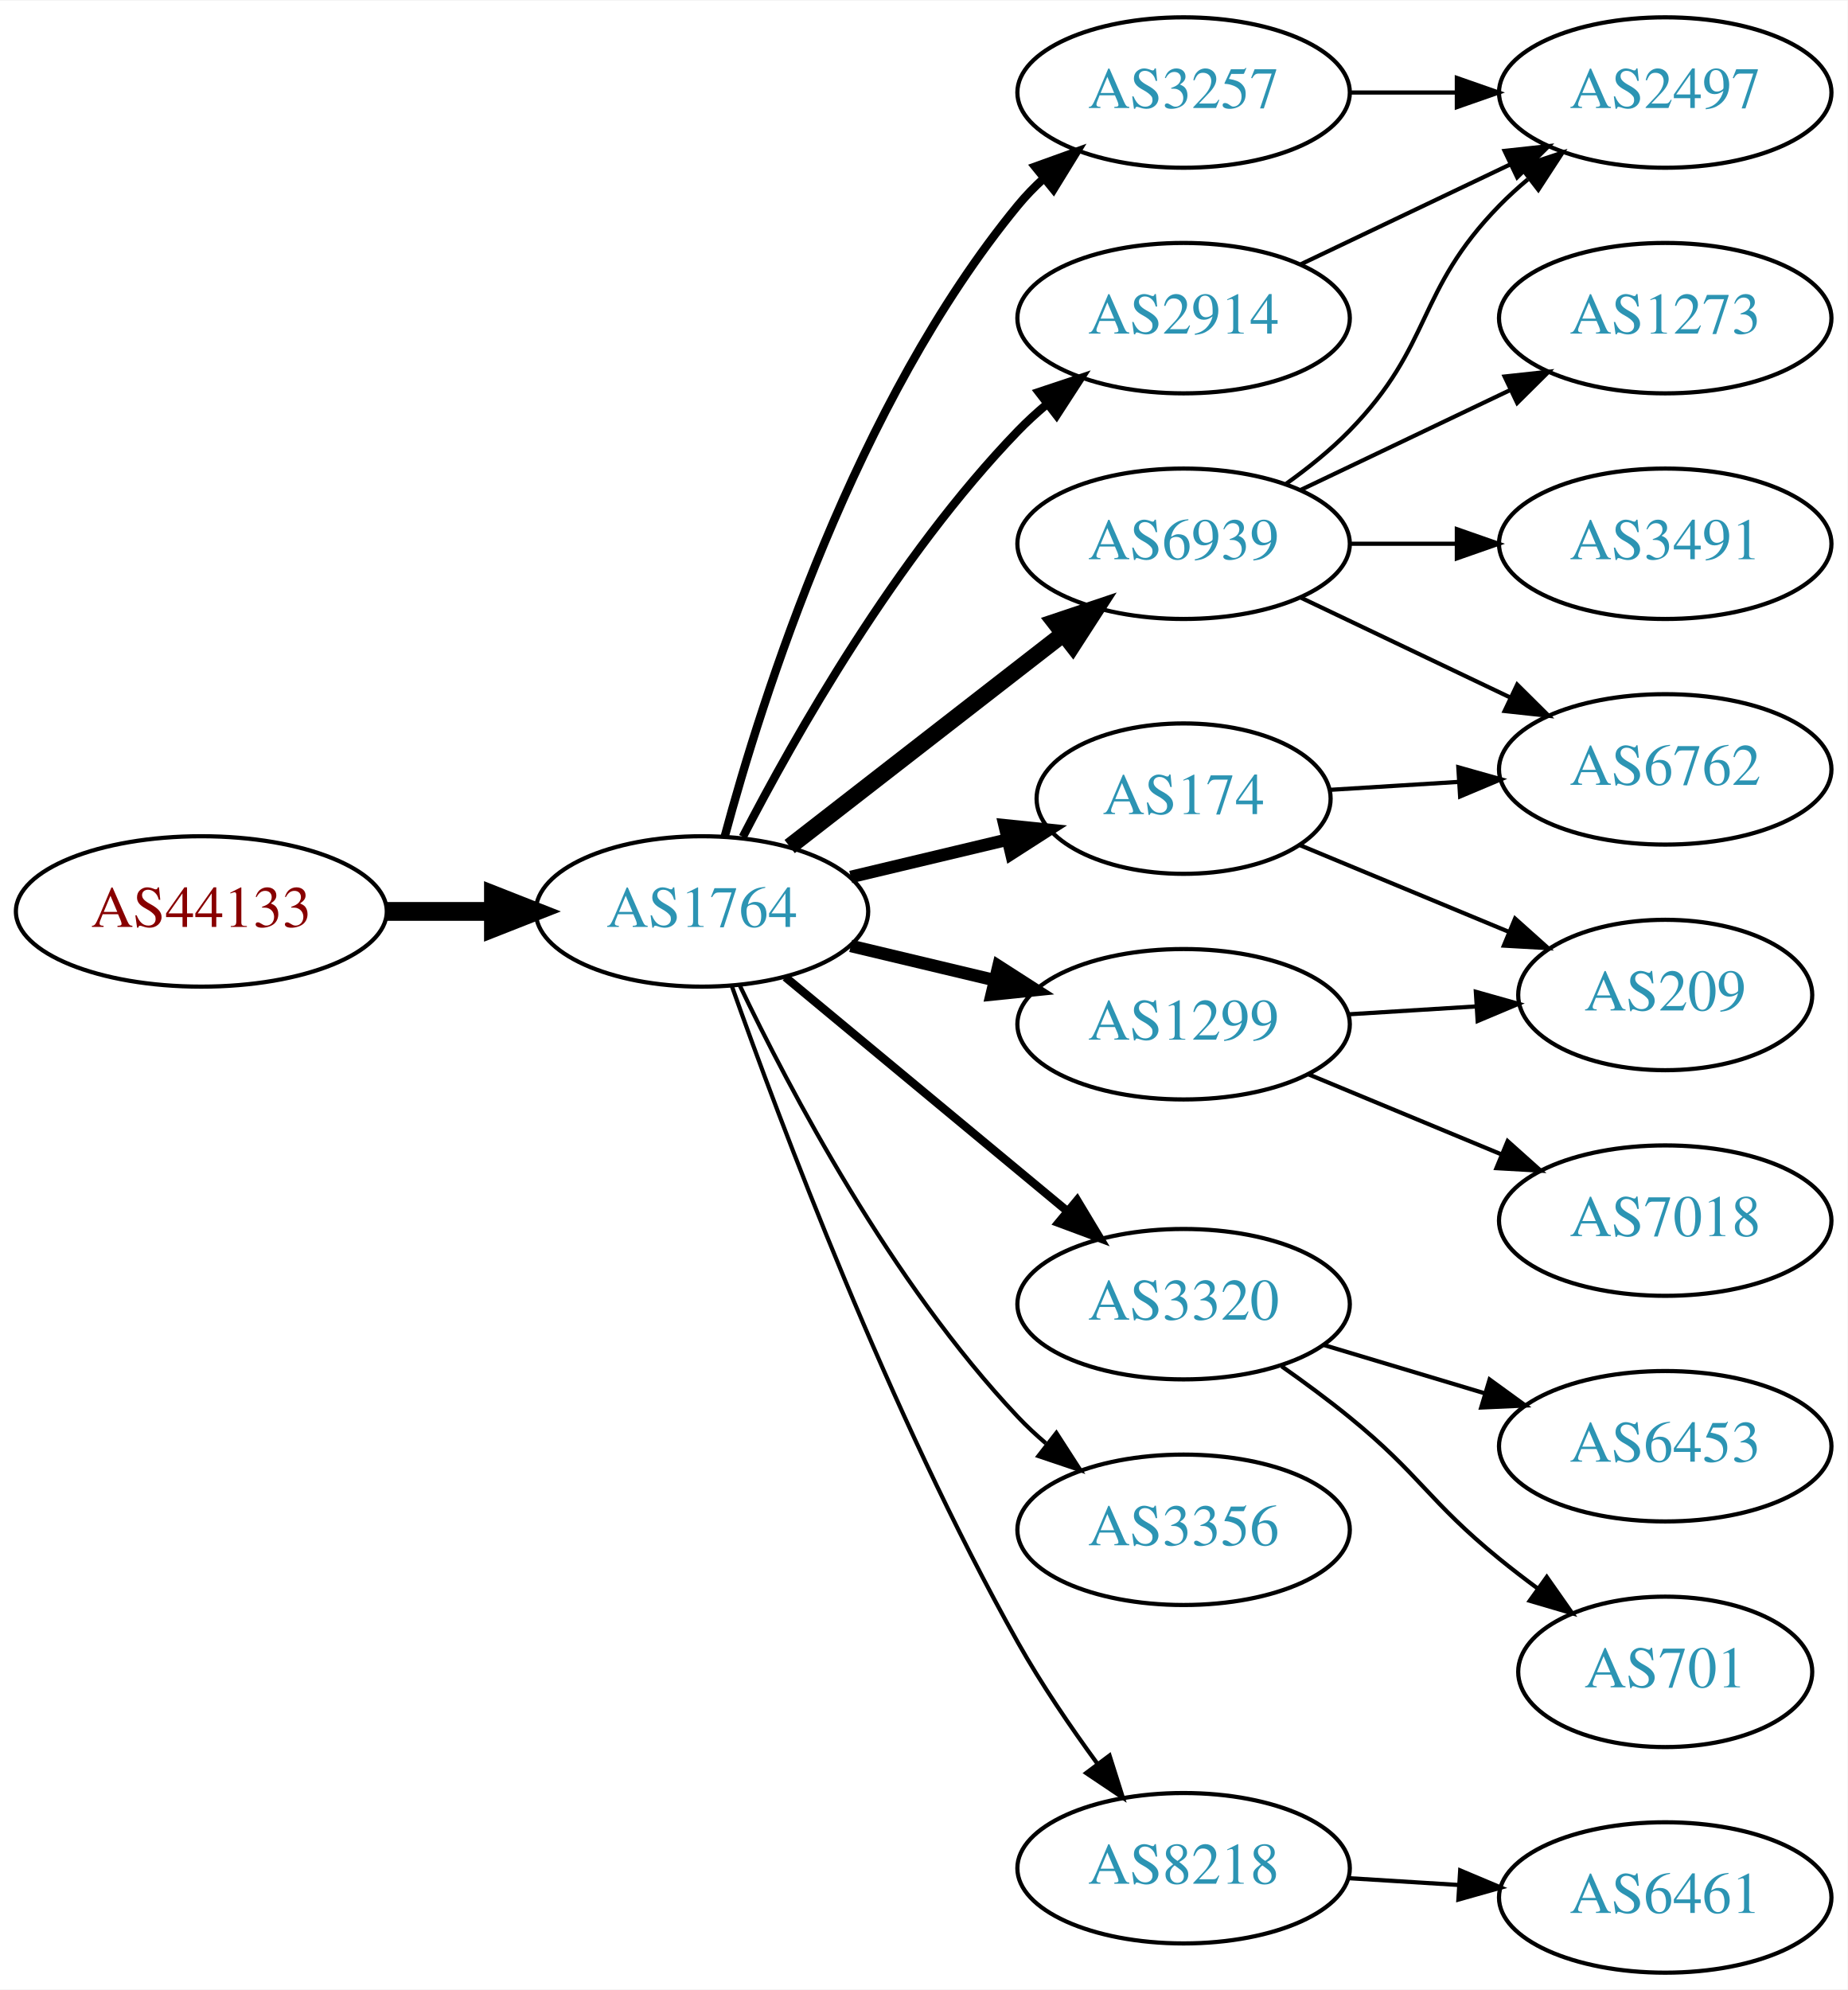
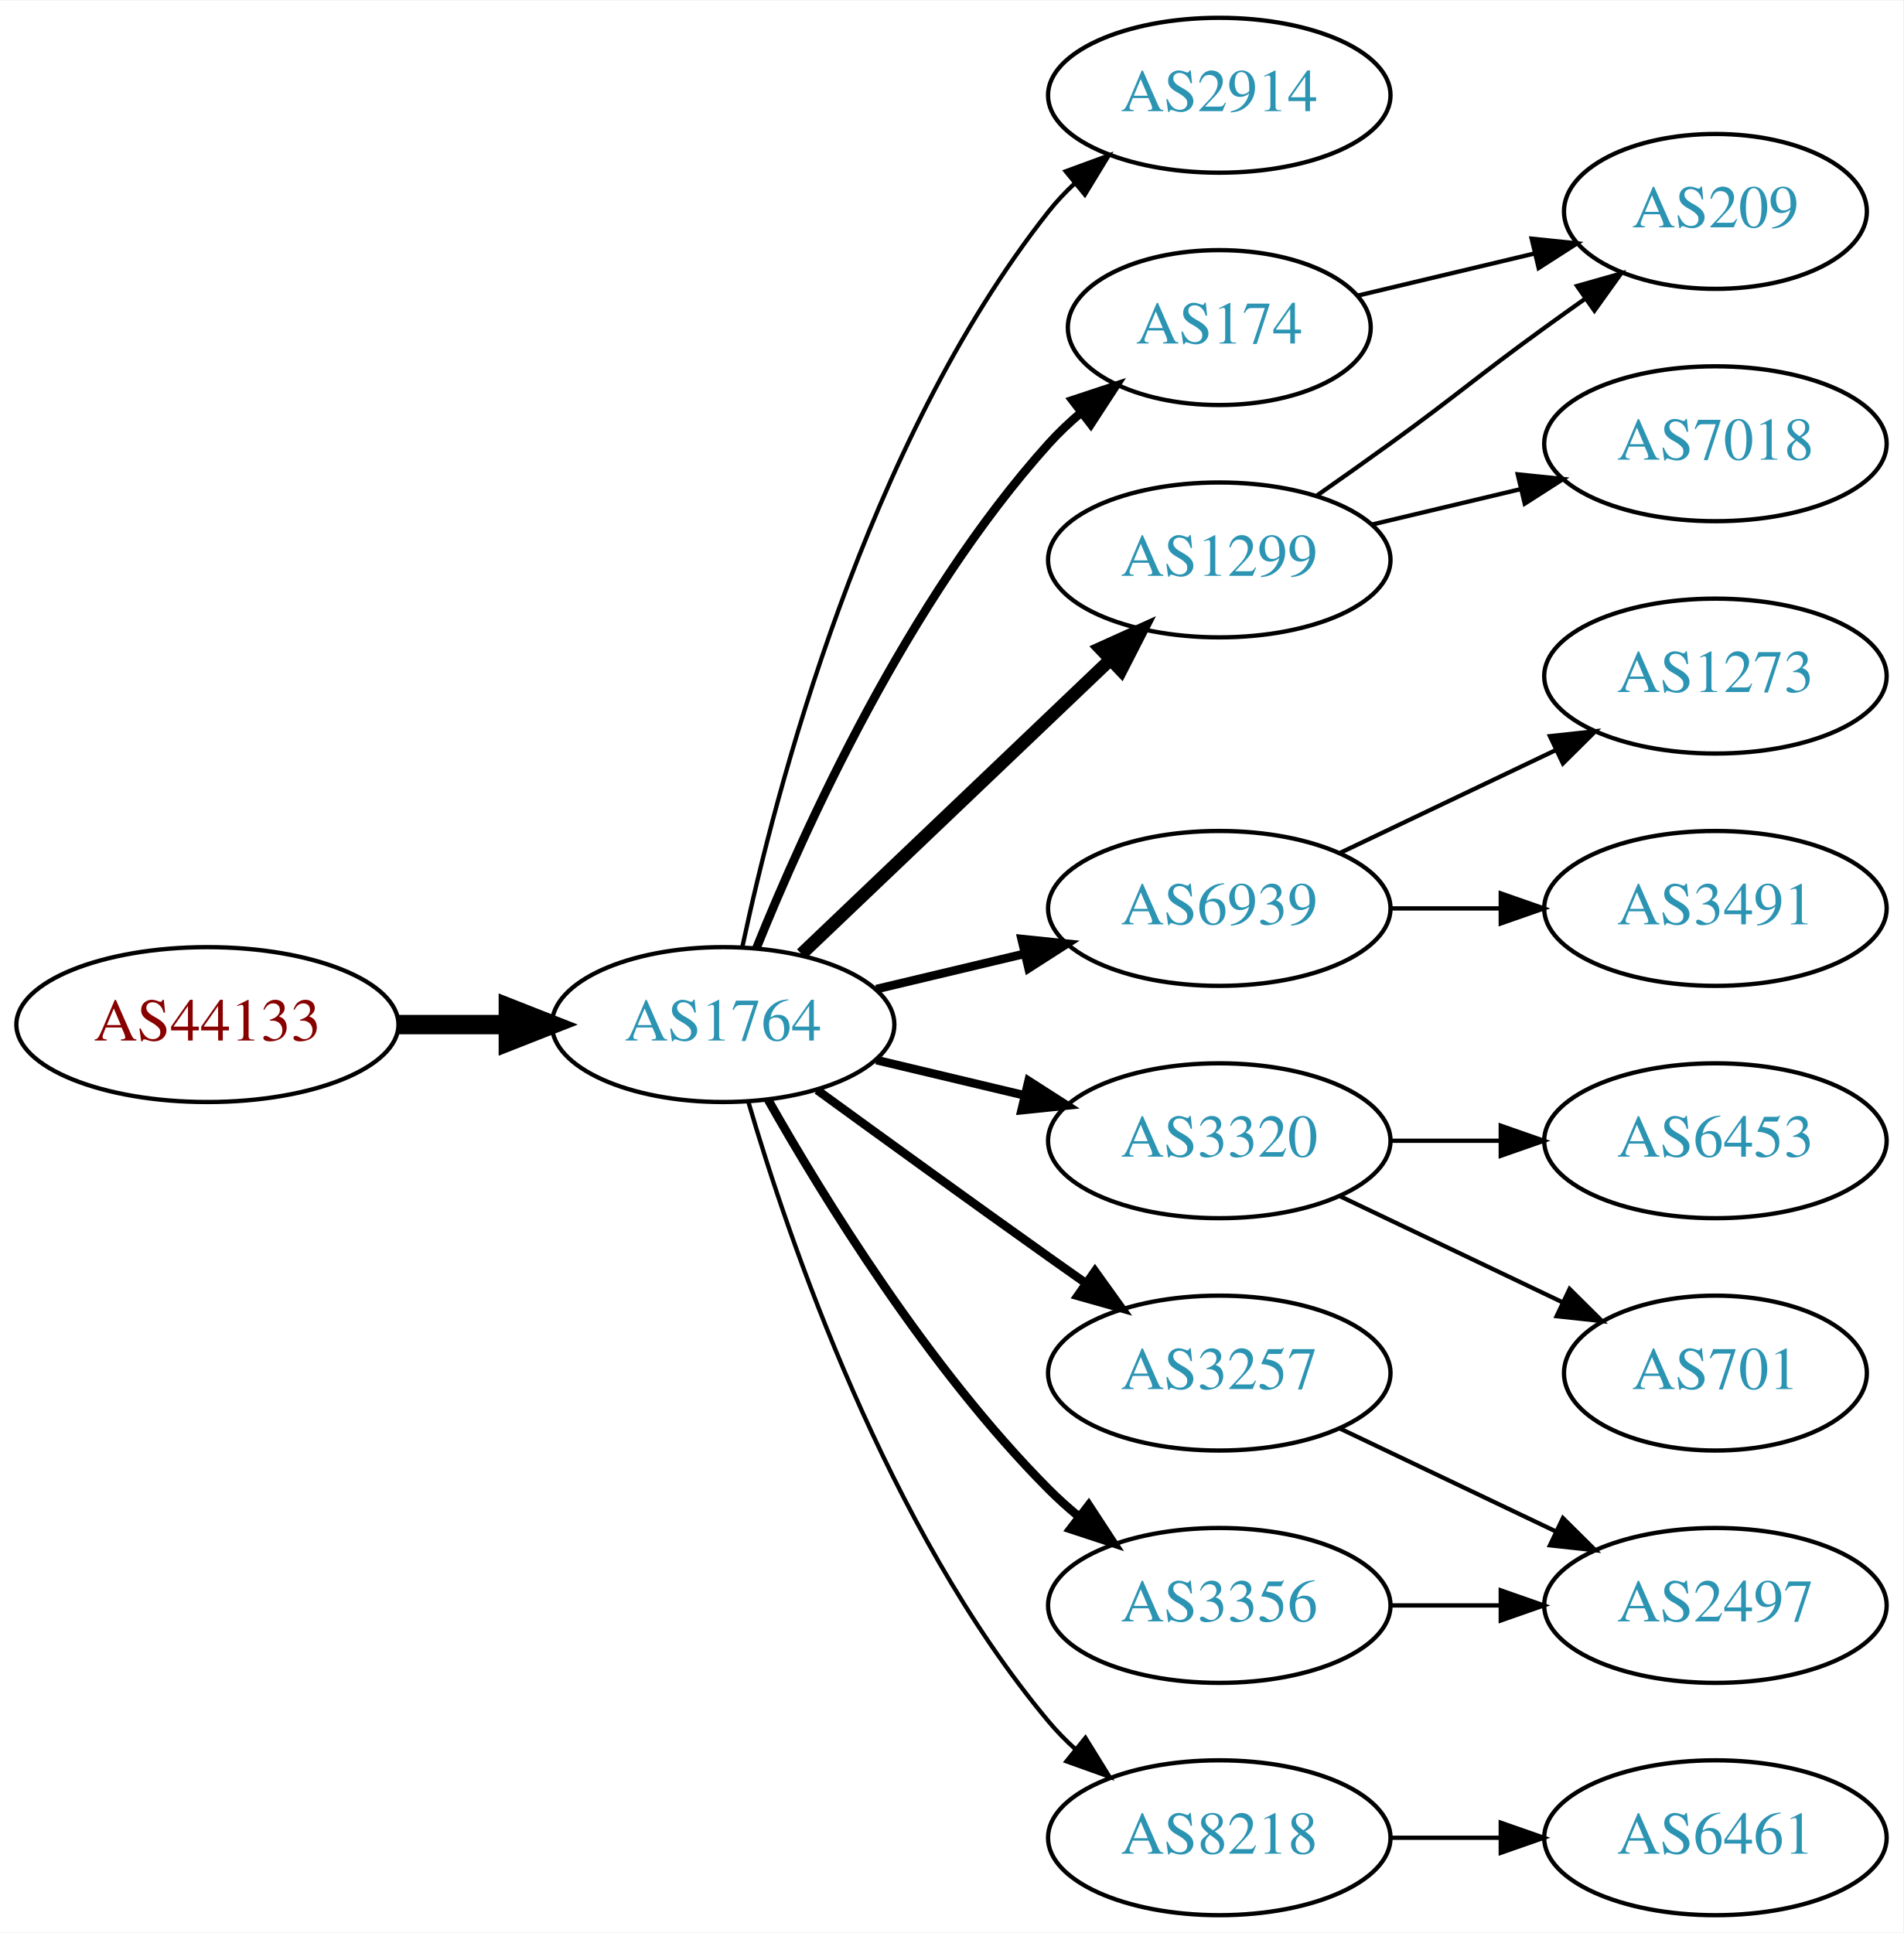
- <svg xmlns="http://www.w3.org/2000/svg" xmlns:xlink="http://www.w3.org/1999/xlink" width="442pt" height="476pt" viewBox="0.00 0.00 442.27 476.00">
-   <g id="graph0" class="graph" transform="scale(1 1) rotate(0) translate(4 472)">
-     <polygon fill="white" stroke="none" points="-4,4 -4,-472 438.271,-472 438.271,4 -4,4" />
+ <svg xmlns="http://www.w3.org/2000/svg" xmlns:xlink="http://www.w3.org/1999/xlink" width="442pt" height="449pt" viewBox="0.00 0.00 442.27 449.00">
+   <g id="graph0" class="graph" transform="scale(1 1) rotate(0) translate(4 445)">
+     <polygon fill="white" stroke="none" points="-4,4 -4,-445 438.271,-445 438.271,4 -4,4" />
    <g id="node1" class="node">
      <g id="a_node1">
        <a xlink:href="/asn/44133" xlink:title="AS44133 ~ IPAX OG [AT]">
-           <ellipse fill="#ffffff" stroke="black" cx="44.196" cy="-254" rx="44.393" ry="18" />
-           <text text-anchor="middle" x="44.196" y="-250.3" font-family="Times,serif" font-size="14.00" fill="#880000">AS44133</text>
+           <ellipse fill="#ffffff" stroke="black" cx="44.196" cy="-207" rx="44.393" ry="18" />
+           <text text-anchor="middle" x="44.196" y="-203.3" font-family="Times,serif" font-size="14.00" fill="#880000">AS44133</text>
        </a>
      </g>
    </g>
    <g id="node2" class="node">
      <g id="a_node2">
        <a xlink:href="/asn/1764" xlink:title="AS1764 ~ NEXTLAYER-AS [AT]">
-           <ellipse fill="#ffffff" stroke="black" cx="164.039" cy="-254" rx="39.794" ry="18" />
-           <text text-anchor="middle" x="164.039" y="-250.3" font-family="Times,serif" font-size="14.00" fill="#2c94b3">AS1764</text>
+           <ellipse fill="#ffffff" stroke="black" cx="164.039" cy="-207" rx="39.794" ry="18" />
+           <text text-anchor="middle" x="164.039" y="-203.3" font-family="Times,serif" font-size="14.00" fill="#2c94b3">AS1764</text>
        </a>
      </g>
    </g>
    <g id="edge1" class="edge">
-       <path fill="none" stroke="black" stroke-width="4.5" d="M88.407,-254C96.72,-254 105.482,-254 113.965,-254" />
-       <polygon fill="black" stroke="black" stroke-width="4.5" points="114.123,-257.938 124.123,-254 114.123,-250.063 114.123,-257.938" />
+       <path fill="none" stroke="black" stroke-width="4.5" d="M88.407,-207C96.72,-207 105.482,-207 113.965,-207" />
+       <polygon fill="black" stroke="black" stroke-width="4.5" points="114.123,-210.938 124.123,-207 114.123,-203.063 114.123,-210.938" />
    </g>
    <g id="node3" class="node">
      <g id="a_node3">
-         <a xlink:href="/asn/3257" xlink:title="AS3257 ~ GTT [DE]">
-           <ellipse fill="#ffffff" stroke="black" cx="279.332" cy="-450" rx="39.794" ry="18" />
-           <text text-anchor="middle" x="279.332" y="-446.3" font-family="Times,serif" font-size="14.00" fill="#2c94b3">AS3257</text>
+         <a xlink:href="/asn/2914" xlink:title="AS2914 ~ NTT America, Inc. [US]">
+           <ellipse fill="#ffffff" stroke="black" cx="279.332" cy="-423" rx="39.794" ry="18" />
+           <text text-anchor="middle" x="279.332" y="-419.3" font-family="Times,serif" font-size="14.00" fill="#2c94b3">AS2914</text>
        </a>
      </g>
    </g>
    <g id="edge2" class="edge">
-       <path fill="none" stroke="black" stroke-width="2" d="M169.504,-272.003C178.367,-304.901 200.762,-375.691 239.685,-423 241.538,-425.252 243.623,-427.4 245.841,-429.429" />
-       <polygon fill="black" stroke="black" stroke-width="2" points="243.775,-432.26 253.743,-435.85 248.189,-426.828 243.775,-432.26" />
+       <path fill="none" stroke="black" d="M168.529,-225.16C176.16,-261.03 197.152,-342.155 239.685,-396 241.493,-398.288 243.545,-400.462 245.74,-402.51" />
+       <polygon fill="black" stroke="black" points="243.651,-405.323 253.6,-408.966 248.094,-399.914 243.651,-405.323" />
    </g>
    <g id="node4" class="node">
      <g id="a_node4">
-         <a xlink:href="/asn/3320" xlink:title="AS3320 ~ DTAG [DE]">
-           <ellipse fill="#ffffff" stroke="black" cx="279.332" cy="-160" rx="39.794" ry="18" />
-           <text text-anchor="middle" x="279.332" y="-156.3" font-family="Times,serif" font-size="14.00" fill="#2c94b3">AS3320</text>
+         <a xlink:href="/asn/174" xlink:title="AS174 ~ Cogent Communications [US]">
+           <ellipse fill="#ffffff" stroke="black" cx="279.332" cy="-369" rx="35.194" ry="18" />
+           <text text-anchor="middle" x="279.332" y="-365.3" font-family="Times,serif" font-size="14.00" fill="#2c94b3">AS174</text>
        </a>
      </g>
    </g>
    <g id="edge3" class="edge">
-       <path fill="none" stroke="black" stroke-width="2" d="M184.001,-238.267C202.464,-222.948 230.7,-199.52 251.471,-182.287" />
-       <polygon fill="black" stroke="black" stroke-width="2" points="253.846,-184.864 259.307,-175.785 249.376,-179.477 253.846,-184.864" />
+       <path fill="none" stroke="black" stroke-width="2" d="M171.786,-224.787C182.837,-252.243 206.891,-305.578 239.685,-342 242.001,-344.572 244.606,-347.03 247.341,-349.343" />
+       <polygon fill="black" stroke="black" stroke-width="2" points="245.207,-352.117 255.264,-355.448 249.479,-346.572 245.207,-352.117" />
    </g>
    <g id="node5" class="node">
      <g id="a_node5">
-         <a xlink:href="/asn/174" xlink:title="AS174 ~ Cogent Communications [US]">
-           <ellipse fill="#ffffff" stroke="black" cx="279.332" cy="-281" rx="35.194" ry="18" />
-           <text text-anchor="middle" x="279.332" y="-277.3" font-family="Times,serif" font-size="14.00" fill="#2c94b3">AS174</text>
+         <a xlink:href="/asn/1299" xlink:title="AS1299 ~ Telia Carrier [EU]">
+           <ellipse fill="#ffffff" stroke="black" cx="279.332" cy="-315" rx="39.794" ry="18" />
+           <text text-anchor="middle" x="279.332" y="-311.3" font-family="Times,serif" font-size="14.00" fill="#2c94b3">AS1299</text>
        </a>
      </g>
    </g>
    <g id="edge4" class="edge">
-       <path fill="none" stroke="black" stroke-width="3" d="M199.646,-262.248C211.44,-265.058 224.745,-268.229 237.013,-271.153" />
-       <polygon fill="black" stroke="black" stroke-width="3" points="236.479,-274.624 247.018,-273.537 238.101,-267.814 236.479,-274.624" />
+       <path fill="none" stroke="black" stroke-width="3" d="M182.245,-223.403C201.321,-241.587 232.241,-271.063 253.838,-291.651" />
+       <polygon fill="black" stroke="black" stroke-width="3" points="251.681,-294.43 261.334,-298.797 256.511,-289.363 251.681,-294.43" />
    </g>
    <g id="node6" class="node">
      <g id="a_node6">
        <a xlink:href="/asn/6939" xlink:title="AS6939 ~ Hurricane Electric LLC [US]">
-           <ellipse fill="#ffffff" stroke="black" cx="279.332" cy="-342" rx="39.794" ry="18" />
-           <text text-anchor="middle" x="279.332" y="-338.3" font-family="Times,serif" font-size="14.00" fill="#2c94b3">AS6939</text>
+           <ellipse fill="#ffffff" stroke="black" cx="279.332" cy="-234" rx="39.794" ry="18" />
+           <text text-anchor="middle" x="279.332" y="-230.3" font-family="Times,serif" font-size="14.00" fill="#2c94b3">AS6939</text>
        </a>
      </g>
    </g>
    <g id="edge5" class="edge">
-       <path fill="none" stroke="black" stroke-width="4" d="M185.032,-269.53C203.233,-283.668 230.282,-304.677 250.575,-320.44" />
-       <polygon fill="black" stroke="black" stroke-width="4" points="248.493,-323.255 258.538,-326.625 252.787,-317.727 248.493,-323.255" />
+       <path fill="none" stroke="black" stroke-width="2" d="M199.646,-215.248C210.517,-217.838 222.671,-220.735 234.114,-223.462" />
+       <polygon fill="black" stroke="black" stroke-width="2" points="233.397,-226.889 243.936,-225.803 235.02,-220.08 233.397,-226.889" />
    </g>
    <g id="node7" class="node">
      <g id="a_node7">
-         <a xlink:href="/asn/1299" xlink:title="AS1299 ~ Telia Carrier [EU]">
-           <ellipse fill="#ffffff" stroke="black" cx="279.332" cy="-227" rx="39.794" ry="18" />
-           <text text-anchor="middle" x="279.332" y="-223.3" font-family="Times,serif" font-size="14.00" fill="#2c94b3">AS1299</text>
+         <a xlink:href="/asn/3320" xlink:title="AS3320 ~ DTAG [DE]">
+           <ellipse fill="#ffffff" stroke="black" cx="279.332" cy="-180" rx="39.794" ry="18" />
+           <text text-anchor="middle" x="279.332" y="-176.3" font-family="Times,serif" font-size="14.00" fill="#2c94b3">AS3320</text>
        </a>
      </g>
    </g>
    <g id="edge6" class="edge">
-       <path fill="none" stroke="black" stroke-width="3" d="M199.646,-245.752C210.517,-243.162 222.671,-240.265 234.114,-237.538" />
-       <polygon fill="black" stroke="black" stroke-width="3" points="235.02,-240.92 243.936,-235.197 233.397,-234.111 235.02,-240.92" />
+       <path fill="none" stroke="black" stroke-width="2" d="M199.646,-198.752C210.517,-196.162 222.671,-193.265 234.114,-190.538" />
+       <polygon fill="black" stroke="black" stroke-width="2" points="235.02,-193.92 243.936,-188.197 233.397,-187.111 235.02,-193.92" />
    </g>
    <g id="node8" class="node">
      <g id="a_node8">
-         <a xlink:href="/asn/2914" xlink:title="AS2914 ~ NTT America, Inc. [US]">
-           <ellipse fill="#ffffff" stroke="black" cx="279.332" cy="-396" rx="39.794" ry="18" />
-           <text text-anchor="middle" x="279.332" y="-392.3" font-family="Times,serif" font-size="14.00" fill="#2c94b3">AS2914</text>
+         <a xlink:href="/asn/3257" xlink:title="AS3257 ~ GTT [DE]">
+           <ellipse fill="#ffffff" stroke="black" cx="279.332" cy="-126" rx="39.794" ry="18" />
+           <text text-anchor="middle" x="279.332" y="-122.3" font-family="Times,serif" font-size="14.00" fill="#2c94b3">AS3257</text>
        </a>
      </g>
    </g>
    <g id="edge7" class="edge">
-       <path fill="none" stroke="black" stroke-width="2" d="M173.822,-271.847C186.207,-295.818 210.572,-338.877 239.685,-369 241.765,-371.152 244.039,-373.24 246.409,-375.238" />
-       <polygon fill="black" stroke="black" stroke-width="2" points="244.646,-378.299 254.697,-381.65 248.929,-372.763 244.646,-378.299" />
+       <path fill="none" stroke="black" stroke-width="2" d="M185.887,-191.778C200.821,-180.909 221.435,-165.975 239.685,-153 242.506,-150.995 245.449,-148.915 248.397,-146.841" />
+       <polygon fill="black" stroke="black" stroke-width="2" points="250.443,-149.681 256.621,-141.074 246.424,-143.95 250.443,-149.681" />
    </g>
    <g id="node9" class="node">
      <g id="a_node9">
        <a xlink:href="/asn/3356" xlink:title="AS3356 ~ Level 3 Parent, LLC [US]">
-           <ellipse fill="#ffffff" stroke="black" cx="279.332" cy="-106" rx="39.794" ry="18" />
-           <text text-anchor="middle" x="279.332" y="-102.3" font-family="Times,serif" font-size="14.00" fill="#2c94b3">AS3356</text>
+           <ellipse fill="#ffffff" stroke="black" cx="279.332" cy="-72" rx="39.794" ry="18" />
+           <text text-anchor="middle" x="279.332" y="-68.3" font-family="Times,serif" font-size="14.00" fill="#2c94b3">AS3356</text>
        </a>
      </g>
    </g>
    <g id="edge8" class="edge">
-       <path fill="none" stroke="black" d="M173.002,-236.462C184.94,-211.48 209.347,-165.12 239.685,-133 241.74,-130.824 243.996,-128.72 246.354,-126.71" />
-       <polygon fill="black" stroke="black" points="248.878,-129.18 254.62,-120.276 244.579,-123.656 248.878,-129.18" />
+       <path fill="none" stroke="black" stroke-width="2" d="M174.498,-189.51C187.28,-166.904 211.712,-127.114 239.685,-99 241.796,-96.879 244.092,-94.812 246.477,-92.829" />
+       <polygon fill="black" stroke="black" stroke-width="2" points="248.993,-95.31 254.793,-86.444 244.73,-89.758 248.993,-95.31" />
    </g>
    <g id="node10" class="node">
      <g id="a_node10">
        <a xlink:href="/asn/8218" xlink:title="AS8218 ~ legacy Neotelecoms [FR]">
-           <ellipse fill="#ffffff" stroke="black" cx="279.332" cy="-25" rx="39.794" ry="18" />
-           <text text-anchor="middle" x="279.332" y="-21.3" font-family="Times,serif" font-size="14.00" fill="#2c94b3">AS8218</text>
+           <ellipse fill="#ffffff" stroke="black" cx="279.332" cy="-18" rx="39.794" ry="18" />
+           <text text-anchor="middle" x="279.332" y="-14.3" font-family="Times,serif" font-size="14.00" fill="#2c94b3">AS8218</text>
        </a>
      </g>
    </g>
    <g id="edge9" class="edge">
-       <path fill="none" stroke="black" d="M171.142,-236.266C182.57,-203.973 208.848,-133.849 239.685,-79 245.251,-69.1 252.256,-58.823 258.769,-49.924" />
-       <polygon fill="black" stroke="black" points="261.606,-51.975 264.799,-41.873 256.003,-47.779 261.606,-51.975" />
+       <path fill="none" stroke="black" d="M169.913,-188.998C179.227,-157.156 202.043,-90.019 239.685,-45 241.555,-42.763 243.654,-40.626 245.88,-38.604" />
+       <polygon fill="black" stroke="black" points="248.227,-41.208 253.799,-32.196 243.823,-35.766 248.227,-41.208" />
    </g>
    <g id="node11" class="node">
      <g id="a_node11">
-         <a xlink:href="/asn/2497" xlink:title="AS2497 ~ Internet Initiative Japan Inc. [JP]">
-           <ellipse fill="#ffffff" stroke="black" cx="394.625" cy="-450" rx="39.794" ry="18" />
-           <text text-anchor="middle" x="394.625" y="-446.3" font-family="Times,serif" font-size="14.00" fill="#2c94b3">AS2497</text>
+         <a xlink:href="/asn/209" xlink:title="AS209 ~ CenturyLink Communications, LLC [US]">
+           <ellipse fill="#ffffff" stroke="black" cx="394.625" cy="-396" rx="35.194" ry="18" />
+           <text text-anchor="middle" x="394.625" y="-392.3" font-family="Times,serif" font-size="14.00" fill="#2c94b3">AS209</text>
        </a>
      </g>
    </g>
    <g id="edge10" class="edge">
-       <path fill="none" stroke="black" d="M319.004,-450C327.207,-450 335.971,-450 344.503,-450" />
-       <polygon fill="black" stroke="black" points="344.742,-453.5 354.742,-450 344.742,-446.5 344.742,-453.5" />
+       <path fill="none" stroke="black" d="M311.589,-376.449C324.22,-379.459 338.974,-382.976 352.46,-386.19" />
+       <polygon fill="black" stroke="black" points="351.93,-389.661 362.469,-388.575 353.553,-382.852 351.93,-389.661" />
+     </g>
+     <g id="edge11" class="edge">
+       <path fill="none" stroke="black" d="M302.089,-330.009C307.623,-333.879 313.542,-338.064 318.978,-342 335.178,-353.729 338.778,-357.271 354.978,-369 358.007,-371.193 361.186,-373.463 364.364,-375.713" />
+       <polygon fill="black" stroke="black" points="362.481,-378.667 372.675,-381.555 366.506,-372.941 362.481,-378.667" />
    </g>
    <g id="node12" class="node">
      <g id="a_node12">
-         <a xlink:href="/asn/6453" xlink:title="AS6453 ~ TATA COMMUNICATIONS (AMERICA) INC [US]">
-           <ellipse fill="#ffffff" stroke="black" cx="394.625" cy="-126" rx="39.794" ry="18" />
-           <text text-anchor="middle" x="394.625" y="-122.3" font-family="Times,serif" font-size="14.00" fill="#2c94b3">AS6453</text>
-         </a>
-       </g>
-     </g>
-     <g id="edge11" class="edge">
-       <path fill="none" stroke="black" d="M312.797,-150.257C324.767,-146.665 338.51,-142.54 351.228,-138.723" />
-       <polygon fill="black" stroke="black" points="352.583,-141.971 361.155,-135.744 350.571,-135.267 352.583,-141.971" />
+         <a xlink:href="/asn/7018" xlink:title="AS7018 ~ AT&amp;T Services, Inc. [US]">
+           <ellipse fill="#ffffff" stroke="black" cx="394.625" cy="-342" rx="39.794" ry="18" />
+           <text text-anchor="middle" x="394.625" y="-338.3" font-family="Times,serif" font-size="14.00" fill="#2c94b3">AS7018</text>
+         </a>
+       </g>
+     </g>
+     <g id="edge12" class="edge">
+       <path fill="none" stroke="black" d="M314.939,-323.248C325.81,-325.838 337.964,-328.735 349.407,-331.462" />
+       <polygon fill="black" stroke="black" points="348.69,-334.889 359.229,-333.803 350.313,-328.08 348.69,-334.889" />
    </g>
    <g id="node13" class="node">
      <g id="a_node13">
-         <a xlink:href="/asn/701" xlink:title="AS701 ~ UUNET [US]">
-           <ellipse fill="#ffffff" stroke="black" cx="394.625" cy="-72" rx="35.194" ry="18" />
-           <text text-anchor="middle" x="394.625" y="-68.3" font-family="Times,serif" font-size="14.00" fill="#2c94b3">AS701</text>
-         </a>
-       </g>
-     </g>
-     <g id="edge12" class="edge">
-       <path fill="none" stroke="black" d="M302.815,-145.124C308.222,-141.321 313.9,-137.134 318.978,-133 336.045,-119.105 337.911,-112.895 354.978,-99 357.878,-96.639 360.974,-94.261 364.103,-91.947" />
-       <polygon fill="black" stroke="black" points="366.269,-94.7 372.353,-86.027 362.188,-89.013 366.269,-94.7" />
+         <a xlink:href="/asn/1273" xlink:title="AS1273 ~ Vodafone Group PLC [EU]">
+           <ellipse fill="#ffffff" stroke="black" cx="394.625" cy="-288" rx="39.794" ry="18" />
+           <text text-anchor="middle" x="394.625" y="-284.3" font-family="Times,serif" font-size="14.00" fill="#2c94b3">AS1273</text>
+         </a>
+       </g>
+     </g>
+     <g id="edge13" class="edge">
+       <path fill="none" stroke="black" d="M307.468,-246.934C322.462,-254.081 341.283,-263.052 357.506,-270.785" />
+       <polygon fill="black" stroke="black" points="356.177,-274.028 366.71,-275.171 359.188,-267.709 356.177,-274.028" />
    </g>
    <g id="node14" class="node">
      <g id="a_node14">
-         <a xlink:href="/asn/6762" xlink:title="AS6762 ~ TELECOM ITALIA SPARKLE S.p.A. [IT]">
-           <ellipse fill="#ffffff" stroke="black" cx="394.625" cy="-288" rx="39.794" ry="18" />
-           <text text-anchor="middle" x="394.625" y="-284.3" font-family="Times,serif" font-size="14.00" fill="#2c94b3">AS6762</text>
-         </a>
-       </g>
-     </g>
-     <g id="edge13" class="edge">
-       <path fill="none" stroke="black" d="M314.323,-283.1C324.002,-283.698 334.738,-284.362 345.102,-285.002" />
-       <polygon fill="black" stroke="black" points="345.094,-288.508 355.291,-285.631 345.526,-281.521 345.094,-288.508" />
+         <a xlink:href="/asn/3491" xlink:title="AS3491 ~ PCCW Global, Inc. [US]">
+           <ellipse fill="#ffffff" stroke="black" cx="394.625" cy="-234" rx="39.794" ry="18" />
+           <text text-anchor="middle" x="394.625" y="-230.3" font-family="Times,serif" font-size="14.00" fill="#2c94b3">AS3491</text>
+         </a>
+       </g>
+     </g>
+     <g id="edge14" class="edge">
+       <path fill="none" stroke="black" d="M319.004,-234C327.207,-234 335.971,-234 344.503,-234" />
+       <polygon fill="black" stroke="black" points="344.742,-237.5 354.742,-234 344.742,-230.5 344.742,-237.5" />
    </g>
    <g id="node15" class="node">
      <g id="a_node15">
-         <a xlink:href="/asn/209" xlink:title="AS209 ~ CenturyLink Communications, LLC [US]">
-           <ellipse fill="#ffffff" stroke="black" cx="394.625" cy="-234" rx="35.194" ry="18" />
-           <text text-anchor="middle" x="394.625" y="-230.3" font-family="Times,serif" font-size="14.00" fill="#2c94b3">AS209</text>
-         </a>
-       </g>
-     </g>
-     <g id="edge14" class="edge">
-       <path fill="none" stroke="black" d="M307.18,-269.862C322.168,-263.644 341.046,-255.812 357.334,-249.055" />
-       <polygon fill="black" stroke="black" points="358.68,-252.286 366.576,-245.221 355.998,-245.82 358.68,-252.286" />
-     </g>
-     <g id="edge16" class="edge">
-       <path fill="none" stroke="black" d="M303.926,-356.389C309.182,-360.148 314.513,-364.437 318.978,-369 339.151,-389.617 334.806,-402.383 354.978,-423 357.071,-425.139 359.354,-427.218 361.731,-429.21" />
-       <polygon fill="black" stroke="black" points="359.974,-432.275 370.031,-435.611 364.249,-426.732 359.974,-432.275" />
+         <a xlink:href="/asn/6453" xlink:title="AS6453 ~ TATA COMMUNICATIONS (AMERICA) INC [US]">
+           <ellipse fill="#ffffff" stroke="black" cx="394.625" cy="-180" rx="39.794" ry="18" />
+           <text text-anchor="middle" x="394.625" y="-176.3" font-family="Times,serif" font-size="14.00" fill="#2c94b3">AS6453</text>
+         </a>
+       </g>
    </g>
    <g id="edge15" class="edge">
-       <path fill="none" stroke="black" d="M307.468,-329.066C322.462,-321.919 341.283,-312.948 357.506,-305.215" />
-       <polygon fill="black" stroke="black" points="359.188,-308.291 366.71,-300.829 356.177,-301.972 359.188,-308.291" />
+       <path fill="none" stroke="black" d="M319.004,-180C327.207,-180 335.971,-180 344.503,-180" />
+       <polygon fill="black" stroke="black" points="344.742,-183.5 354.742,-180 344.742,-176.5 344.742,-183.5" />
    </g>
    <g id="node16" class="node">
      <g id="a_node16">
-         <a xlink:href="/asn/1273" xlink:title="AS1273 ~ Vodafone Group PLC [EU]">
-           <ellipse fill="#ffffff" stroke="black" cx="394.625" cy="-396" rx="39.794" ry="18" />
-           <text text-anchor="middle" x="394.625" y="-392.3" font-family="Times,serif" font-size="14.00" fill="#2c94b3">AS1273</text>
-         </a>
-       </g>
-     </g>
-     <g id="edge17" class="edge">
-       <path fill="none" stroke="black" d="M307.468,-354.934C322.462,-362.081 341.283,-371.052 357.506,-378.785" />
-       <polygon fill="black" stroke="black" points="356.177,-382.028 366.71,-383.171 359.188,-375.709 356.177,-382.028" />
+         <a xlink:href="/asn/701" xlink:title="AS701 ~ UUNET [US]">
+           <ellipse fill="#ffffff" stroke="black" cx="394.625" cy="-126" rx="35.194" ry="18" />
+           <text text-anchor="middle" x="394.625" y="-122.3" font-family="Times,serif" font-size="14.00" fill="#2c94b3">AS701</text>
+         </a>
+       </g>
+     </g>
+     <g id="edge16" class="edge">
+       <path fill="none" stroke="black" d="M307.468,-167.066C322.9,-159.71 342.385,-150.423 358.92,-142.541" />
+       <polygon fill="black" stroke="black" points="360.741,-145.551 368.262,-138.089 357.729,-139.232 360.741,-145.551" />
    </g>
    <g id="node17" class="node">
      <g id="a_node17">
-         <a xlink:href="/asn/3491" xlink:title="AS3491 ~ PCCW Global, Inc. [US]">
-           <ellipse fill="#ffffff" stroke="black" cx="394.625" cy="-342" rx="39.794" ry="18" />
-           <text text-anchor="middle" x="394.625" y="-338.3" font-family="Times,serif" font-size="14.00" fill="#2c94b3">AS3491</text>
-         </a>
-       </g>
-     </g>
-     <g id="edge18" class="edge">
-       <path fill="none" stroke="black" d="M319.004,-342C327.207,-342 335.971,-342 344.503,-342" />
-       <polygon fill="black" stroke="black" points="344.742,-345.5 354.742,-342 344.742,-338.5 344.742,-345.5" />
-     </g>
-     <g id="edge21" class="edge">
-       <path fill="none" stroke="black" d="M318.687,-229.37C328.502,-229.976 339.137,-230.633 349.228,-231.257" />
-       <polygon fill="black" stroke="black" points="349.292,-234.767 359.489,-231.891 349.724,-227.781 349.292,-234.767" />
+         <a xlink:href="/asn/2497" xlink:title="AS2497 ~ Internet Initiative Japan Inc. [JP]">
+           <ellipse fill="#ffffff" stroke="black" cx="394.625" cy="-72" rx="39.794" ry="18" />
+           <text text-anchor="middle" x="394.625" y="-68.3" font-family="Times,serif" font-size="14.00" fill="#2c94b3">AS2497</text>
+         </a>
+       </g>
+     </g>
+     <g id="edge19" class="edge">
+       <path fill="none" stroke="black" d="M307.468,-113.066C322.462,-105.919 341.283,-96.948 357.506,-89.215" />
+       <polygon fill="black" stroke="black" points="359.188,-92.291 366.71,-84.829 356.177,-85.972 359.188,-92.291" />
+     </g>
+     <g id="edge17" class="edge">
+       <path fill="none" stroke="black" d="M319.004,-72C327.207,-72 335.971,-72 344.503,-72" />
+       <polygon fill="black" stroke="black" points="344.742,-75.5 354.742,-72 344.742,-68.5 344.742,-75.5" />
    </g>
    <g id="node18" class="node">
      <g id="a_node18">
-         <a xlink:href="/asn/7018" xlink:title="AS7018 ~ AT&amp;T Services, Inc. [US]">
-           <ellipse fill="#ffffff" stroke="black" cx="394.625" cy="-180" rx="39.794" ry="18" />
-           <text text-anchor="middle" x="394.625" y="-176.3" font-family="Times,serif" font-size="14.00" fill="#2c94b3">AS7018</text>
-         </a>
-       </g>
-     </g>
-     <g id="edge20" class="edge">
-       <path fill="none" stroke="black" d="M309.213,-215.018C323.196,-209.218 340.177,-202.173 355.231,-195.928" />
-       <polygon fill="black" stroke="black" points="356.9,-199.025 364.796,-191.96 354.218,-192.559 356.9,-199.025" />
-     </g>
-     <g id="edge19" class="edge">
-       <path fill="none" stroke="black" d="M307.468,-408.934C322.462,-416.081 341.283,-425.052 357.506,-432.785" />
-       <polygon fill="black" stroke="black" points="356.177,-436.028 366.71,-437.171 359.188,-429.709 356.177,-436.028" />
-     </g>
-     <g id="node19" class="node">
-       <g id="a_node19">
        <a xlink:href="/asn/6461" xlink:title="AS6461 ~ Zayo Bandwidth [US]">
          <ellipse fill="#ffffff" stroke="black" cx="394.625" cy="-18" rx="39.794" ry="18" />
          <text text-anchor="middle" x="394.625" y="-14.3" font-family="Times,serif" font-size="14.00" fill="#2c94b3">AS6461</text>
        </a>
      </g>
    </g>
-     <g id="edge22" class="edge">
-       <path fill="none" stroke="black" d="M318.687,-22.63C327.177,-22.106 336.281,-21.543 345.115,-20.997" />
-       <polygon fill="black" stroke="black" points="345.543,-24.478 355.308,-20.367 345.111,-17.491 345.543,-24.478" />
+     <g id="edge18" class="edge">
+       <path fill="none" stroke="black" d="M319.004,-18C327.207,-18 335.971,-18 344.503,-18" />
+       <polygon fill="black" stroke="black" points="344.742,-21.5 354.742,-18 344.742,-14.5 344.742,-21.5" />
    </g>
  </g>
</svg>
